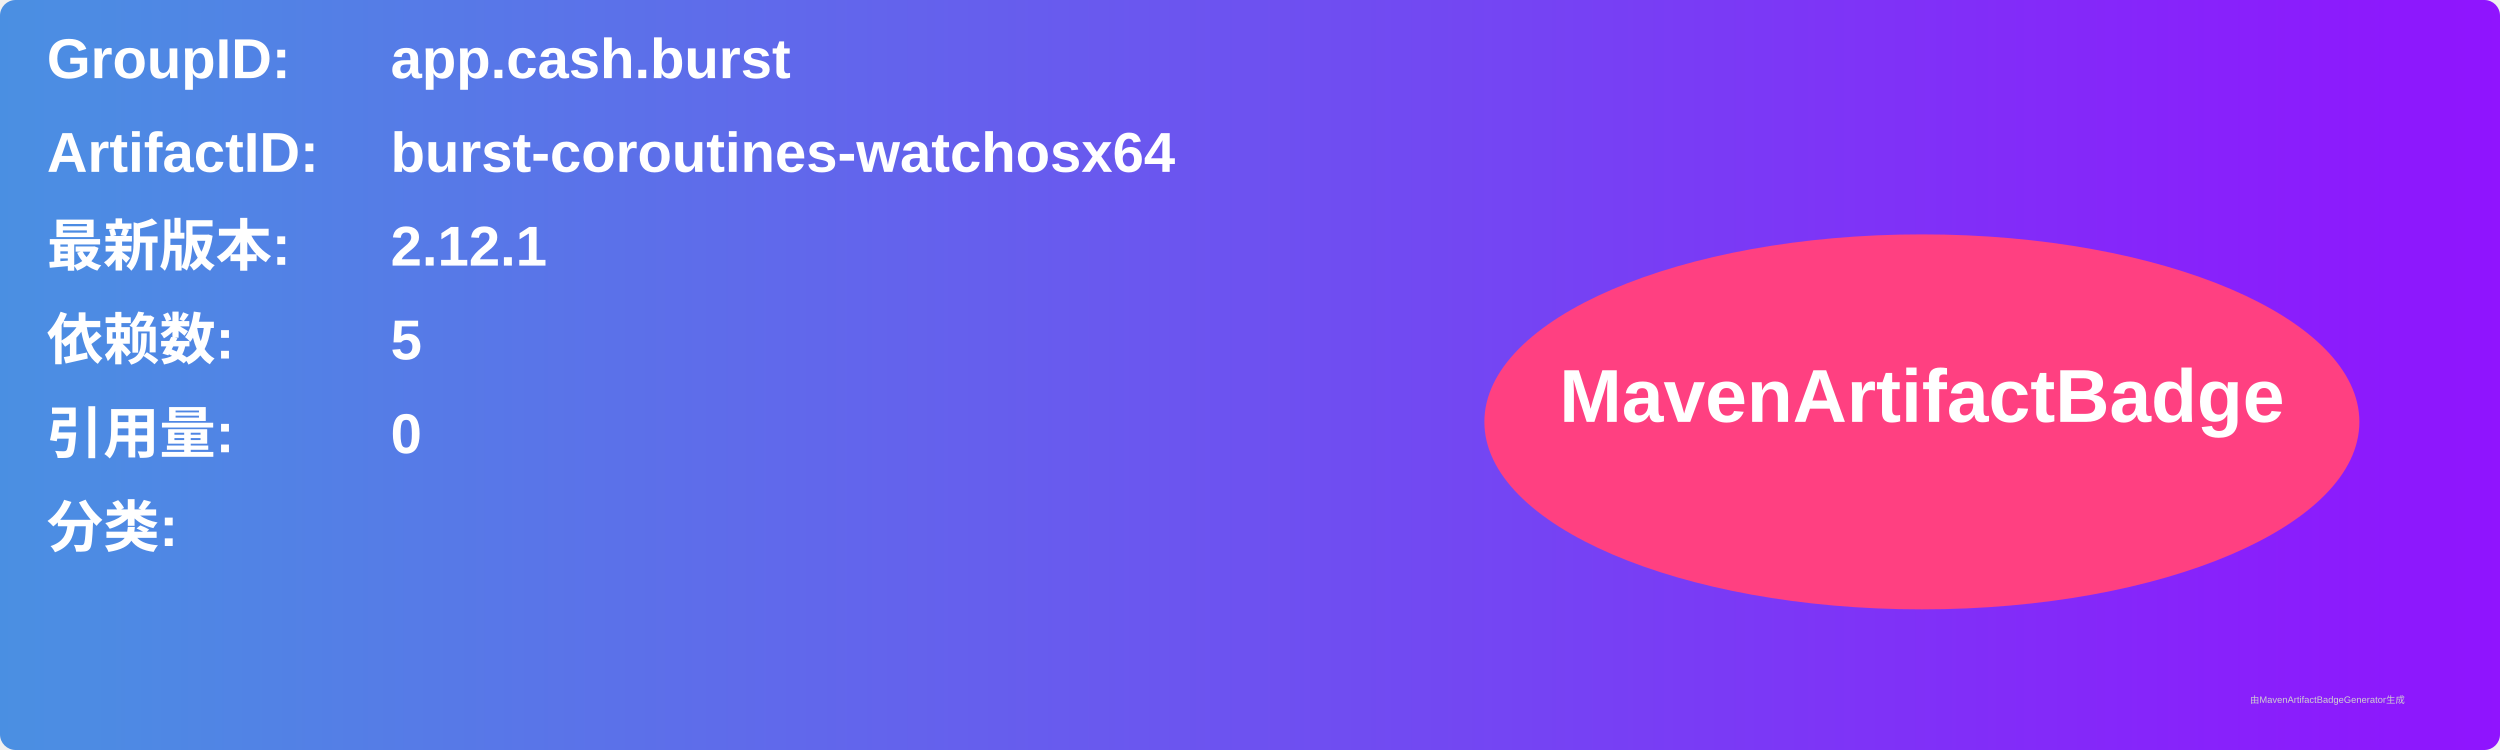
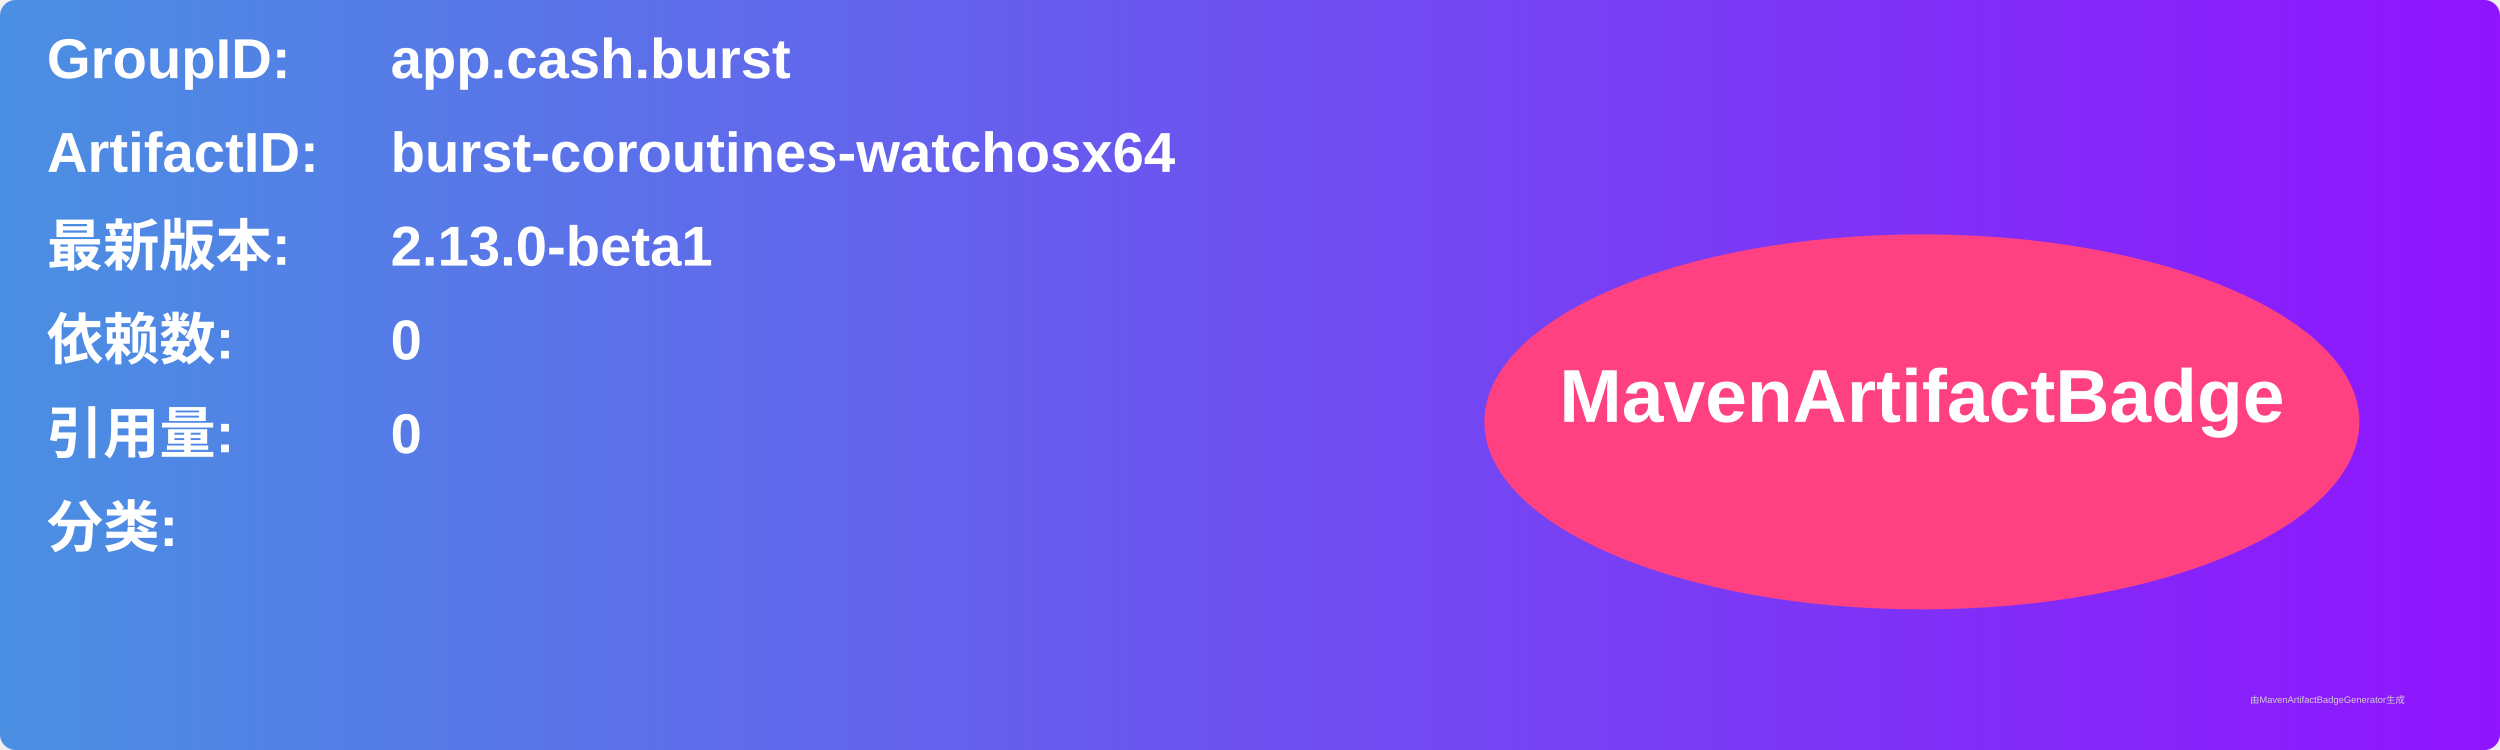
<svg xmlns="http://www.w3.org/2000/svg" width="800" height="240" viewBox="0 0 800 240">
  <linearGradient id="grad" x1="0%" y1="0%" x2="100%" y2="0%">
    <stop offset="0%" stop-color="#4a90e2" />
    <stop offset="100%" stop-color="#9013fe" />
  </linearGradient>
  <rect width="100%" height="100%" rx="5" ry="5" fill="url(#grad)" />
  <g transform="translate(15, 15)">
    <text x="0" y="10" font-family="Arial" font-size="18" fill="white" font-weight="bold" width="260">GroupID:</text>
    <text x="110" y="10" font-family="Arial" font-size="18" fill="white" font-weight="bold" width="460">app.cash.burst</text>
    <text x="0" y="40" font-family="Arial" font-size="18" fill="white" font-weight="bold" width="260">ArtifactID:</text>
    <text x="110" y="40" font-family="Arial" font-size="18" fill="white" font-weight="bold" width="460">burst-coroutines-watchosx64</text>
    <text x="0" y="70" font-family="Arial" font-size="18" fill="white" font-weight="bold">最新版本:</text>
    <text x="110" y="70" font-family="Arial" font-size="18" fill="white" font-weight="bold">
-       <tspan font-weight="bold">2.12.1</tspan>
+       <tspan font-weight="bold">2.13.0-beta1</tspan>
    </text>
    <text x="0" y="100" font-family="Arial" font-size="18" fill="white" font-weight="bold">依赖数: </text>
    <text x="110" y="100" font-family="Arial" font-size="18" fill="white">
-       <tspan font-weight="bold">5</tspan>
+       <tspan font-weight="bold">0</tspan>
    </text>
    <text x="0" y="130" font-family="Arial" font-size="18" fill="white" font-weight="bold">引用量: </text>
    <text x="110" y="130" font-family="Arial" font-size="18" fill="white">
      <tspan font-weight="bold">0</tspan>
    </text>
    <text x="0" y="160" font-family="Arial" font-size="18" fill="white" font-weight="bold">分类:</text>
    <text x="10" y="190" font-family="Arial" font-size="10" fill="white">
      <tspan font-weight="bold" />
    </text>
    <ellipse cx="600" cy="120" rx="140" ry="60" fill="#ff4081" />
    <text x="600" y="120" text-anchor="middle" font-family="Arial" font-size="24" fill="white" font-weight="bold">MavenArtifactBadge</text>
  </g>
  <text x="720" y="225" font-family="Arial" font-size="3" fill="#d0d0d0">由MavenArtifactBadgeGenerator生成</text>
</svg>
